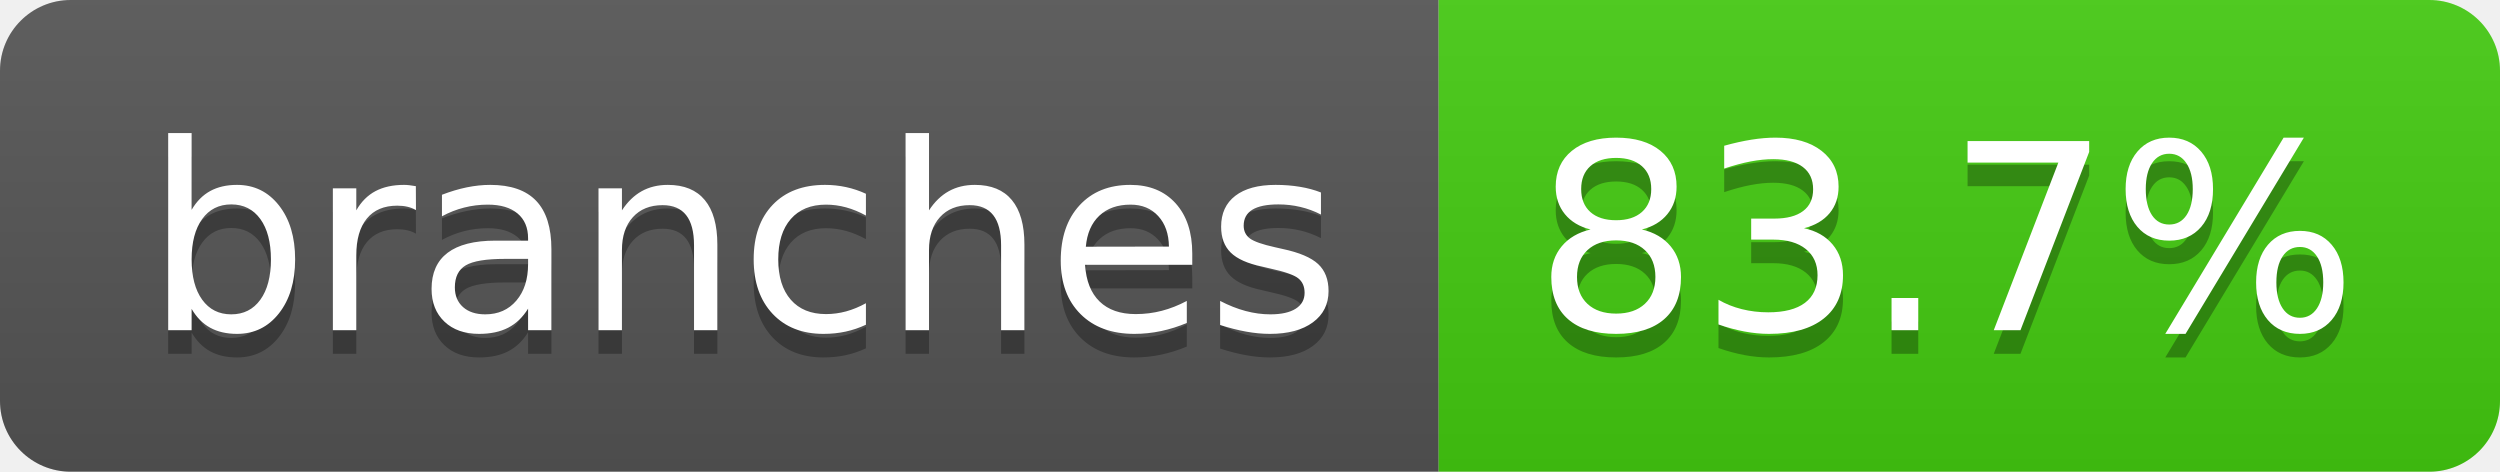
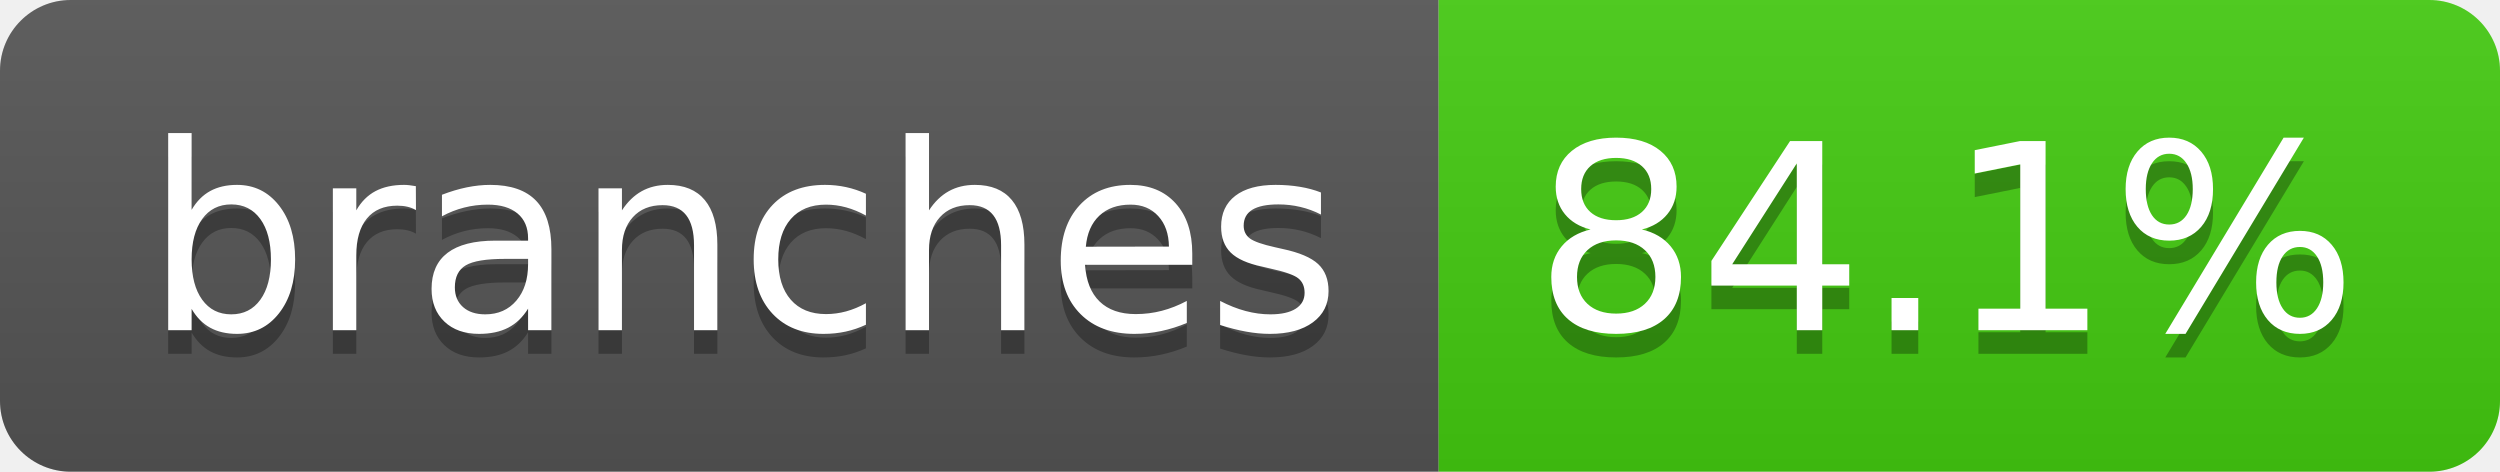
- <svg xmlns="http://www.w3.org/2000/svg" width="106" height="20" role="img" aria-label="branches: 83.7%">
+ <svg xmlns="http://www.w3.org/2000/svg" width="106" height="20" role="img" aria-label="branches: 84.1%">
  <linearGradient id="s" x2="0" y2="100%">
    <stop offset="0" stop-color="#bbb" stop-opacity=".1" />
    <stop offset="1" stop-opacity=".1" />
  </linearGradient>
  <clipPath id="r">
    <rect width="106" height="20" rx="3" fill="#fff" />
  </clipPath>
  <g clip-path="url(#r)">
    <rect width="61" height="20" fill="#555" />
    <rect x="61" width="45" height="20" fill="#4c1" />
    <rect width="106" height="20" fill="url(#s)" />
  </g>
  <g fill="#fff" text-anchor="middle" font-family="Verdana,Geneva,DejaVu Sans,sans-serif" text-rendering="geometricPrecision" font-size="110">
    <text aria-hidden="true" x="315" y="150" fill="#010101" fill-opacity=".3" transform="scale(.1)" textLength="507">branches</text>
    <text x="315" y="140" transform="scale(.1)" fill="#fff" textLength="507">branches</text>
-     <text aria-hidden="true" x="825" y="150" fill="#010101" fill-opacity=".3" transform="scale(.1)" textLength="350">83.7%</text>
-     <text x="825" y="140" transform="scale(.1)" fill="#fff" textLength="350">83.7%</text>
+     <text aria-hidden="true" x="825" y="150" fill="#010101" fill-opacity=".3" transform="scale(.1)" textLength="350">84.1%</text>
+     <text x="825" y="140" transform="scale(.1)" fill="#fff" textLength="350">84.1%</text>
  </g>
</svg>
